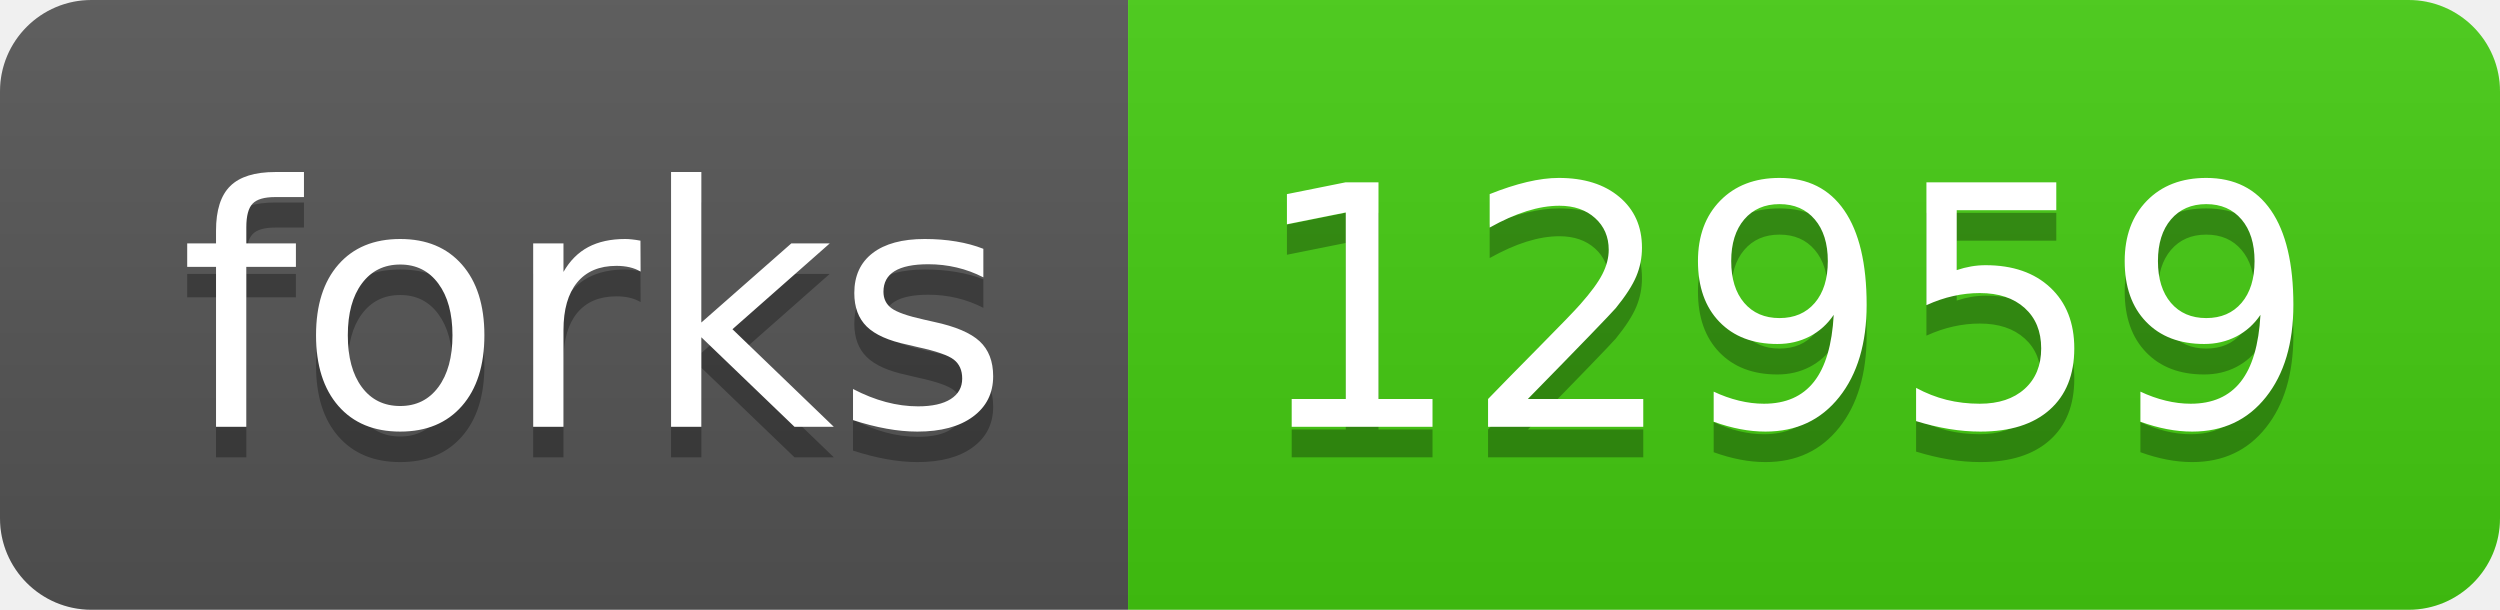
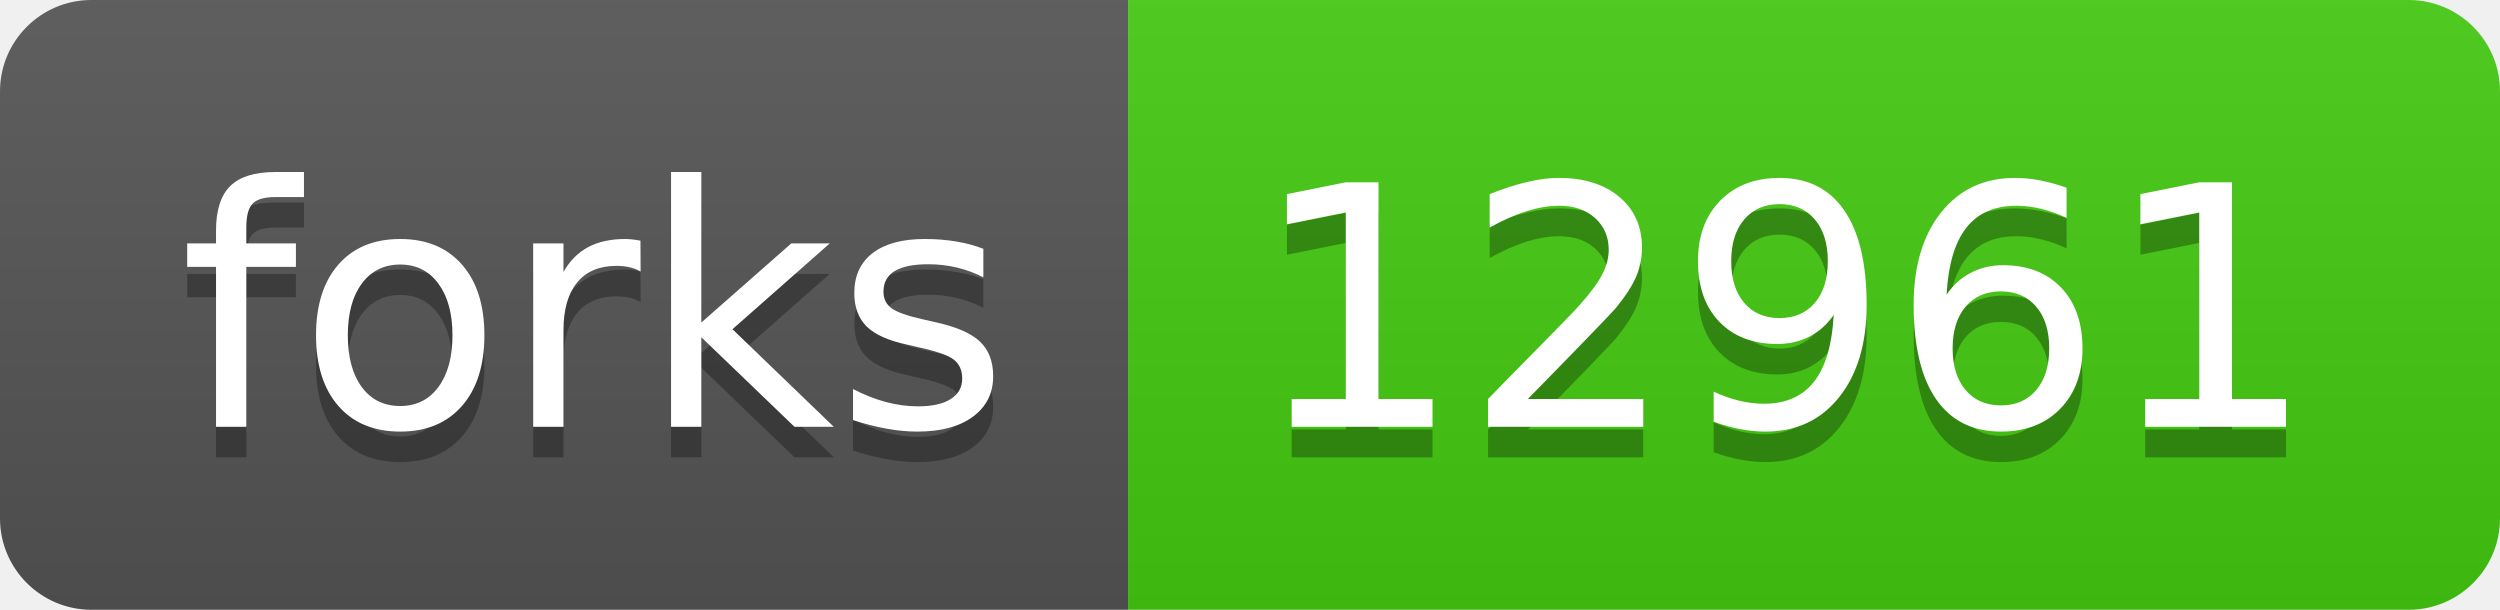
- <svg xmlns="http://www.w3.org/2000/svg" width="82" height="20" role="img" aria-label="forks: 12959">
+ <svg xmlns="http://www.w3.org/2000/svg" width="82" height="20" role="img" aria-label="forks: 12961">
  <linearGradient id="s" x2="0" y2="100%">
    <stop offset="0" stop-color="#bbb" stop-opacity=".1" />
    <stop offset="1" stop-opacity=".1" />
  </linearGradient>
  <clipPath id="r">
    <rect width="82" height="20" rx="3" fill="#fff" />
  </clipPath>
  <g clip-path="url(#r)">
    <rect width="37" height="20" fill="#555" />
    <rect x="37" width="45" height="20" fill="#4c1" />
    <rect width="82" height="20" fill="url(#s)" />
  </g>
  <g fill="#fff" text-anchor="middle" font-family="Verdana,Geneva,DejaVu Sans,sans-serif" text-rendering="geometricPrecision" font-size="110">
    <text aria-hidden="true" x="195" y="150" fill="#010101" fill-opacity=".3" transform="scale(.1)" textLength="270">forks</text>
    <text x="195" y="140" transform="scale(.1)" fill="#fff" textLength="270">forks</text>
-     <text aria-hidden="true" x="585" y="150" fill="#010101" fill-opacity=".3" transform="scale(.1)" textLength="350">12959</text>
-     <text x="585" y="140" transform="scale(.1)" fill="#fff" textLength="350">12959</text>
+     <text aria-hidden="true" x="585" y="150" fill="#010101" fill-opacity=".3" transform="scale(.1)" textLength="350">12961</text>
+     <text x="585" y="140" transform="scale(.1)" fill="#fff" textLength="350">12961</text>
  </g>
</svg>
